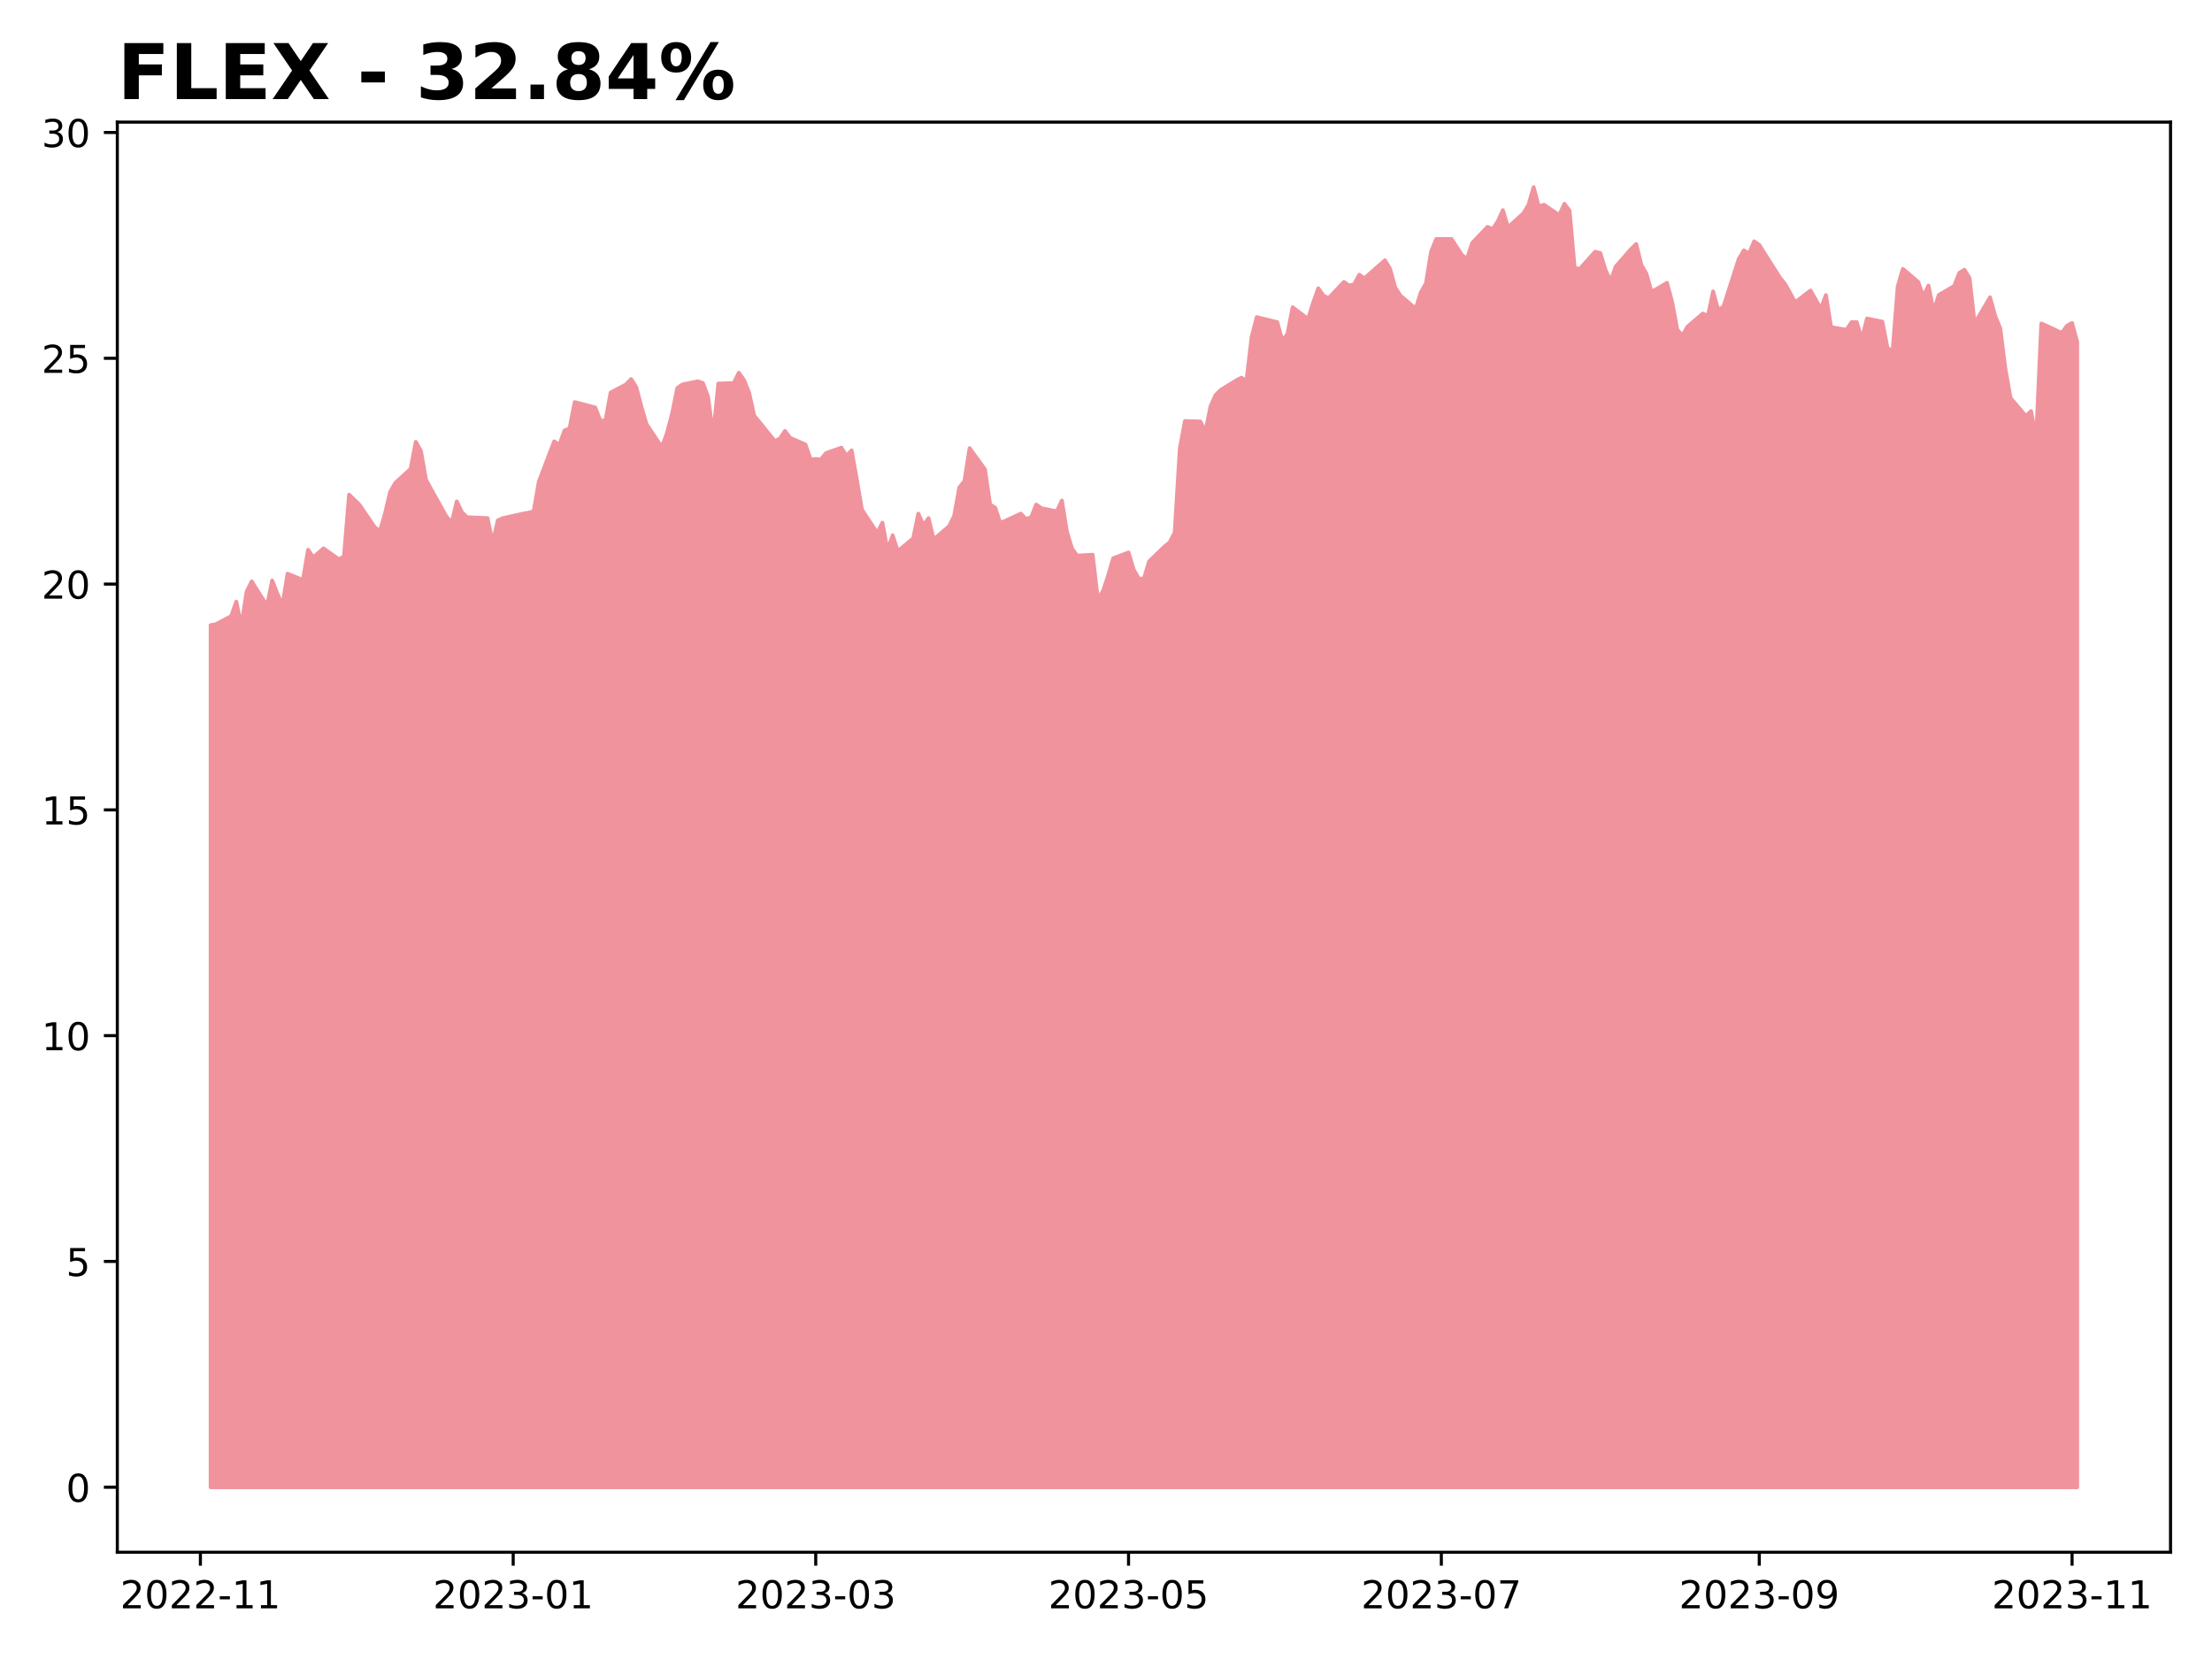
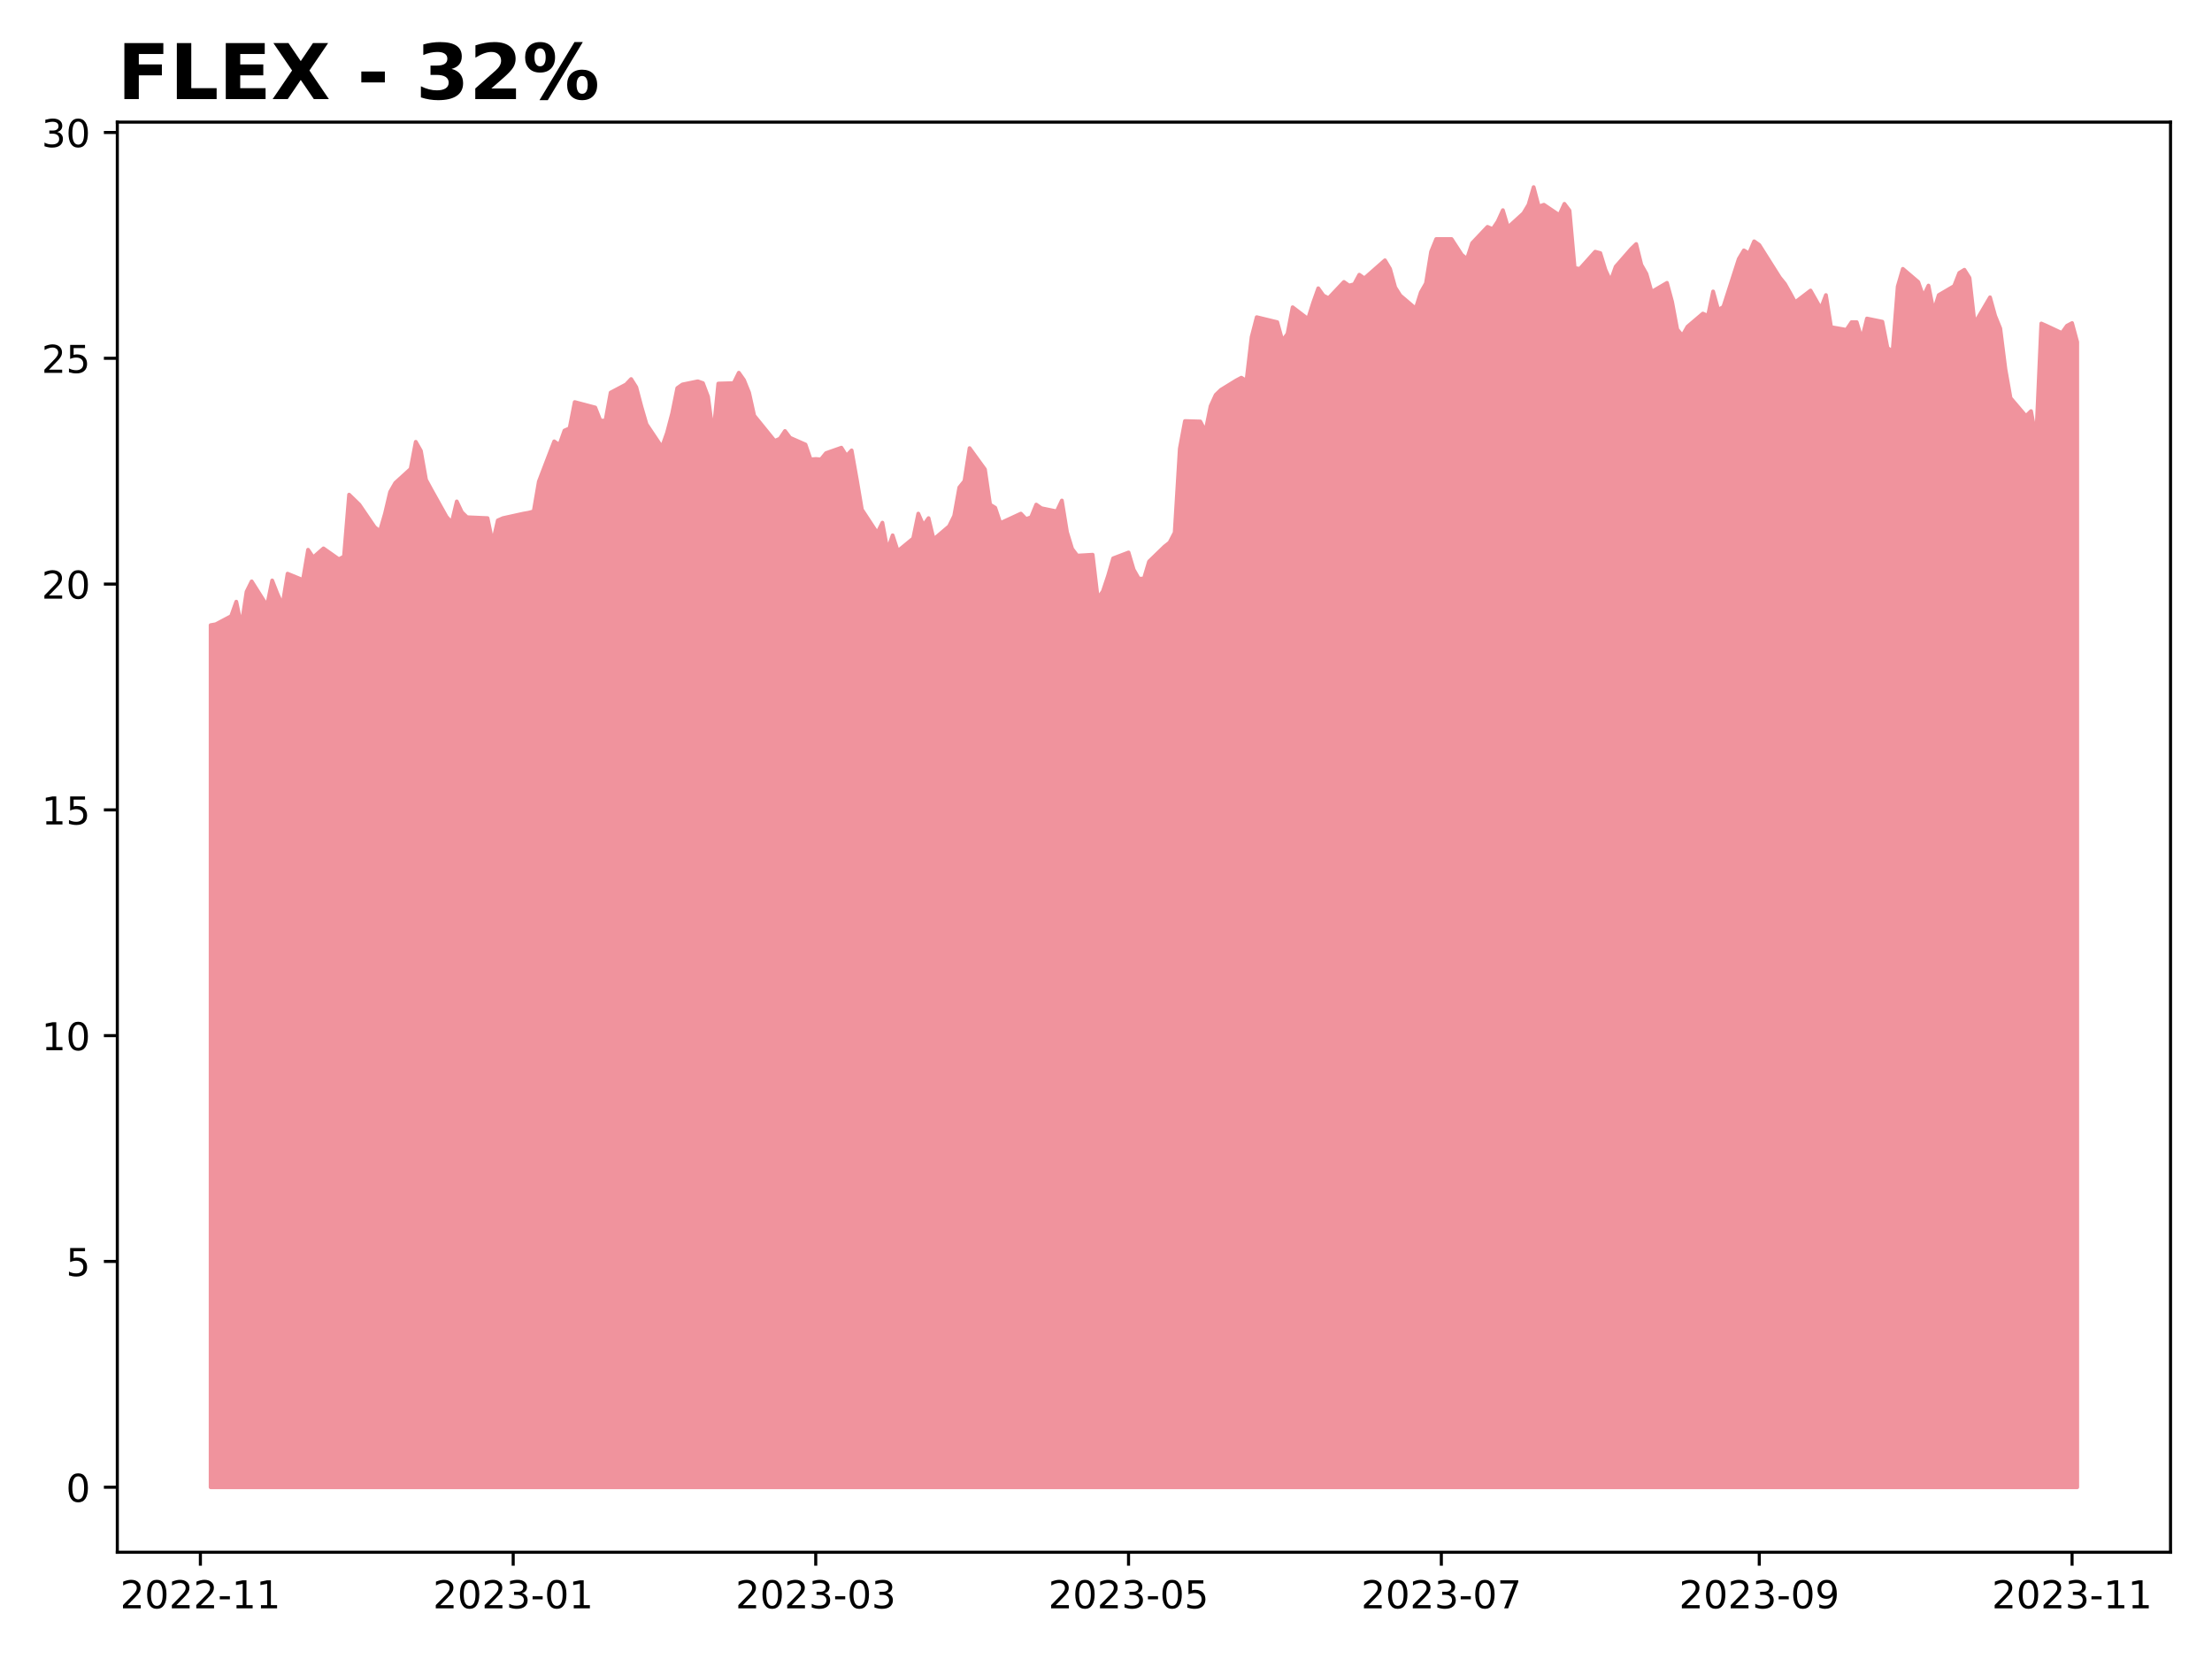
<svg xmlns="http://www.w3.org/2000/svg" xmlns:xlink="http://www.w3.org/1999/xlink" height="432pt" version="1.1" viewBox="0 0 576 432" width="576pt">
  <defs>
    <style type="text/css">
*{stroke-linecap:butt;stroke-linejoin:round;}
  </style>
  </defs>
  <g id="figure_1">
    <g id="patch_1">
      <path d="M 0 432  L 576 432  L 576 0  L 0 0  z " style="fill:#ffffff;" />
    </g>
    <g id="axes_1">
      <g id="patch_2">
        <path d="M 30.55 404.2  L 565.2 404.2  L 565.2 31.8  L 30.55 31.8  z " style="fill:#ffffff;" />
      </g>
      <g id="PolyCollection_1">
        <defs>
-           <path d="M 54.852 -44.727  L 54.852 -269.209  L 56.188 -269.444  L 60.193 -271.561  L 61.529 -275.324  L 62.864 -268.974  L 64.199 -277.911  L 65.535 -280.615  L 69.54 -274.266  L 70.876 -280.851  L 72.211 -277.441  L 73.546 -274.383  L 74.882 -282.615  L 78.887 -280.968  L 80.223 -288.847  L 81.558 -286.848  L 84.229 -289.2  L 88.235 -286.377  L 89.57 -287.083  L 90.905 -303.193  L 92.24 -301.9  L 93.576 -300.606  L 97.582 -294.726  L 98.917 -293.668  L 100.252 -298.254  L 101.587 -303.899  L 102.923 -306.25  L 106.929 -309.896  L 108.264 -316.951  L 109.599 -314.599  L 110.934 -307.074  L 112.27 -304.604  L 116.276 -297.431  L 117.611 -295.902  L 118.946 -301.429  L 120.281 -298.607  L 121.617 -297.313  L 126.958 -297.078  L 128.293 -290.611  L 129.628 -296.49  L 130.964 -297.078  L 136.305 -298.254  L 137.64 -298.489  L 138.976 -298.842  L 140.311 -306.603  L 144.317 -317.069  L 145.652 -316.128  L 146.987 -319.891  L 148.323 -320.479  L 149.658 -327.299  L 154.999 -325.888  L 156.334 -322.478  L 157.67 -322.478  L 159.005 -329.769  L 163.011 -331.885  L 164.346 -333.296  L 165.681 -331.18  L 167.017 -326.123  L 168.352 -321.537  L 172.358 -315.54  L 173.693 -319.303  L 175.028 -324.359  L 176.364 -330.945  L 177.699 -331.885  L 181.705 -332.708  L 183.04 -332.238  L 184.375 -328.71  L 185.711 -318.715  L 187.046 -332.12  L 191.052 -332.238  L 192.387 -334.943  L 193.722 -333.061  L 195.058 -329.769  L 196.393 -323.771  L 201.734 -317.186  L 203.069 -317.774  L 204.405 -319.773  L 205.74 -318.01  L 209.746 -316.246  L 211.081 -312.365  L 212.416 -312.483  L 213.752 -312.365  L 215.087 -314.011  L 219.093 -315.423  L 220.428 -313.306  L 221.763 -314.717  L 223.099 -307.191  L 224.434 -299.313  L 228.44 -293.198  L 229.775 -295.902  L 231.111 -288.729  L 232.446 -292.61  L 233.781 -288.494  L 237.787 -291.787  L 239.122 -298.254  L 240.458 -295.197  L 241.793 -297.078  L 243.128 -291.551  L 247.134 -294.962  L 248.469 -297.666  L 249.805 -305.074  L 251.14 -306.721  L 252.475 -315.305  L 256.481 -309.778  L 257.816 -300.606  L 259.152 -299.783  L 260.487 -295.785  L 265.828 -298.254  L 267.163 -296.843  L 268.499 -297.313  L 269.834 -300.606  L 271.169 -299.665  L 275.175 -298.842  L 276.51 -301.664  L 277.846 -293.433  L 279.181 -289.082  L 280.516 -287.318  L 284.522 -287.553  L 285.857 -276.147  L 287.193 -278.028  L 288.528 -282.027  L 289.863 -286.613  L 293.869 -288.141  L 295.204 -283.673  L 296.54 -281.321  L 297.875 -281.321  L 299.21 -285.79  L 303.216 -289.67  L 304.551 -290.728  L 305.887 -293.315  L 307.222 -315.187  L 308.557 -322.36  L 312.563 -322.243  L 313.898 -319.656  L 315.234 -326.241  L 316.569 -329.181  L 317.904 -330.474  L 321.91 -332.944  L 323.246 -333.649  L 324.581 -332.826  L 325.916 -344.232  L 327.251 -349.406  L 332.593 -348.113  L 333.928 -343.292  L 335.263 -345.056  L 336.598 -351.993  L 340.604 -348.936  L 341.94 -353.169  L 343.275 -356.932  L 344.61 -355.051  L 345.945 -354.345  L 349.951 -358.579  L 351.287 -357.638  L 352.622 -357.991  L 353.957 -360.46  L 355.292 -359.519  L 360.634 -364.223  L 361.969 -361.989  L 363.304 -357.167  L 364.639 -355.051  L 368.645 -351.641  L 369.981 -355.874  L 371.316 -358.226  L 372.651 -366.457  L 373.987 -369.75  L 377.992 -369.75  L 380.663 -365.634  L 381.998 -364.576  L 383.334 -368.691  L 387.339 -372.925  L 388.675 -372.337  L 390.01 -374.336  L 391.345 -377.276  L 392.681 -372.807  L 396.686 -376.452  L 398.022 -378.687  L 399.357 -383.273  L 400.692 -378.216  L 402.028 -378.687  L 406.033 -375.982  L 407.369 -378.922  L 408.704 -377.158  L 410.039 -362.224  L 411.375 -361.989  L 415.38 -366.457  L 416.716 -366.104  L 418.051 -361.753  L 419.386 -358.814  L 420.722 -362.577  L 424.728 -367.163  L 426.063 -368.456  L 427.398 -363.047  L 428.733 -360.695  L 430.069 -355.992  L 434.075 -358.343  L 435.41 -353.405  L 436.745 -346.231  L 438.08 -344.585  L 439.416 -346.937  L 443.422 -350.347  L 444.757 -349.759  L 446.092 -356.109  L 447.427 -351.288  L 448.763 -352.111  L 452.769 -364.576  L 454.104 -366.81  L 455.439 -365.987  L 456.774 -369.162  L 458.11 -368.221  L 463.451 -359.754  L 464.786 -358.108  L 466.122 -355.756  L 467.457 -353.287  L 471.463 -356.344  L 472.798 -353.992  L 474.133 -351.641  L 475.469 -355.168  L 476.804 -346.819  L 480.81 -346.114  L 482.145 -348.113  L 483.48 -348.113  L 484.816 -343.644  L 486.151 -349.054  L 490.157 -348.23  L 491.492 -341.41  L 492.827 -340.469  L 494.163 -357.403  L 495.498 -361.989  L 499.504 -358.579  L 500.839 -354.816  L 502.174 -357.638  L 503.51 -350.935  L 504.845 -355.168  L 508.851 -357.52  L 510.186 -360.93  L 511.521 -361.753  L 512.857 -359.637  L 514.192 -347.76  L 518.198 -354.58  L 519.533 -349.759  L 520.868 -346.467  L 522.204 -335.883  L 523.539 -328.358  L 527.545 -323.654  L 528.88 -324.947  L 530.215 -317.774  L 531.551 -347.76  L 532.886 -347.172  L 536.892 -345.291  L 538.227 -347.172  L 539.562 -347.878  L 540.898 -342.939  L 540.898 -44.727  L 540.898 -44.727  L 539.562 -44.727  L 538.227 -44.727  L 536.892 -44.727  L 532.886 -44.727  L 531.551 -44.727  L 530.215 -44.727  L 528.88 -44.727  L 527.545 -44.727  L 523.539 -44.727  L 522.204 -44.727  L 520.868 -44.727  L 519.533 -44.727  L 518.198 -44.727  L 514.192 -44.727  L 512.857 -44.727  L 511.521 -44.727  L 510.186 -44.727  L 508.851 -44.727  L 504.845 -44.727  L 503.51 -44.727  L 502.174 -44.727  L 500.839 -44.727  L 499.504 -44.727  L 495.498 -44.727  L 494.163 -44.727  L 492.827 -44.727  L 491.492 -44.727  L 490.157 -44.727  L 486.151 -44.727  L 484.816 -44.727  L 483.48 -44.727  L 482.145 -44.727  L 480.81 -44.727  L 476.804 -44.727  L 475.469 -44.727  L 474.133 -44.727  L 472.798 -44.727  L 471.463 -44.727  L 467.457 -44.727  L 466.122 -44.727  L 464.786 -44.727  L 463.451 -44.727  L 458.11 -44.727  L 456.774 -44.727  L 455.439 -44.727  L 454.104 -44.727  L 452.769 -44.727  L 448.763 -44.727  L 447.427 -44.727  L 446.092 -44.727  L 444.757 -44.727  L 443.422 -44.727  L 439.416 -44.727  L 438.08 -44.727  L 436.745 -44.727  L 435.41 -44.727  L 434.075 -44.727  L 430.069 -44.727  L 428.733 -44.727  L 427.398 -44.727  L 426.063 -44.727  L 424.728 -44.727  L 420.722 -44.727  L 419.386 -44.727  L 418.051 -44.727  L 416.716 -44.727  L 415.38 -44.727  L 411.375 -44.727  L 410.039 -44.727  L 408.704 -44.727  L 407.369 -44.727  L 406.033 -44.727  L 402.028 -44.727  L 400.692 -44.727  L 399.357 -44.727  L 398.022 -44.727  L 396.686 -44.727  L 392.681 -44.727  L 391.345 -44.727  L 390.01 -44.727  L 388.675 -44.727  L 387.339 -44.727  L 383.334 -44.727  L 381.998 -44.727  L 380.663 -44.727  L 377.992 -44.727  L 373.987 -44.727  L 372.651 -44.727  L 371.316 -44.727  L 369.981 -44.727  L 368.645 -44.727  L 364.639 -44.727  L 363.304 -44.727  L 361.969 -44.727  L 360.634 -44.727  L 355.292 -44.727  L 353.957 -44.727  L 352.622 -44.727  L 351.287 -44.727  L 349.951 -44.727  L 345.945 -44.727  L 344.61 -44.727  L 343.275 -44.727  L 341.94 -44.727  L 340.604 -44.727  L 336.598 -44.727  L 335.263 -44.727  L 333.928 -44.727  L 332.593 -44.727  L 327.251 -44.727  L 325.916 -44.727  L 324.581 -44.727  L 323.246 -44.727  L 321.91 -44.727  L 317.904 -44.727  L 316.569 -44.727  L 315.234 -44.727  L 313.898 -44.727  L 312.563 -44.727  L 308.557 -44.727  L 307.222 -44.727  L 305.887 -44.727  L 304.551 -44.727  L 303.216 -44.727  L 299.21 -44.727  L 297.875 -44.727  L 296.54 -44.727  L 295.204 -44.727  L 293.869 -44.727  L 289.863 -44.727  L 288.528 -44.727  L 287.193 -44.727  L 285.857 -44.727  L 284.522 -44.727  L 280.516 -44.727  L 279.181 -44.727  L 277.846 -44.727  L 276.51 -44.727  L 275.175 -44.727  L 271.169 -44.727  L 269.834 -44.727  L 268.499 -44.727  L 267.163 -44.727  L 265.828 -44.727  L 260.487 -44.727  L 259.152 -44.727  L 257.816 -44.727  L 256.481 -44.727  L 252.475 -44.727  L 251.14 -44.727  L 249.805 -44.727  L 248.469 -44.727  L 247.134 -44.727  L 243.128 -44.727  L 241.793 -44.727  L 240.458 -44.727  L 239.122 -44.727  L 237.787 -44.727  L 233.781 -44.727  L 232.446 -44.727  L 231.111 -44.727  L 229.775 -44.727  L 228.44 -44.727  L 224.434 -44.727  L 223.099 -44.727  L 221.763 -44.727  L 220.428 -44.727  L 219.093 -44.727  L 215.087 -44.727  L 213.752 -44.727  L 212.416 -44.727  L 211.081 -44.727  L 209.746 -44.727  L 205.74 -44.727  L 204.405 -44.727  L 203.069 -44.727  L 201.734 -44.727  L 196.393 -44.727  L 195.058 -44.727  L 193.722 -44.727  L 192.387 -44.727  L 191.052 -44.727  L 187.046 -44.727  L 185.711 -44.727  L 184.375 -44.727  L 183.04 -44.727  L 181.705 -44.727  L 177.699 -44.727  L 176.364 -44.727  L 175.028 -44.727  L 173.693 -44.727  L 172.358 -44.727  L 168.352 -44.727  L 167.017 -44.727  L 165.681 -44.727  L 164.346 -44.727  L 163.011 -44.727  L 159.005 -44.727  L 157.67 -44.727  L 156.334 -44.727  L 154.999 -44.727  L 149.658 -44.727  L 148.323 -44.727  L 146.987 -44.727  L 145.652 -44.727  L 144.317 -44.727  L 140.311 -44.727  L 138.976 -44.727  L 137.64 -44.727  L 136.305 -44.727  L 130.964 -44.727  L 129.628 -44.727  L 128.293 -44.727  L 126.958 -44.727  L 121.617 -44.727  L 120.281 -44.727  L 118.946 -44.727  L 117.611 -44.727  L 116.276 -44.727  L 112.27 -44.727  L 110.934 -44.727  L 109.599 -44.727  L 108.264 -44.727  L 106.929 -44.727  L 102.923 -44.727  L 101.587 -44.727  L 100.252 -44.727  L 98.917 -44.727  L 97.582 -44.727  L 93.576 -44.727  L 92.24 -44.727  L 90.905 -44.727  L 89.57 -44.727  L 88.235 -44.727  L 84.229 -44.727  L 81.558 -44.727  L 80.223 -44.727  L 78.887 -44.727  L 74.882 -44.727  L 73.546 -44.727  L 72.211 -44.727  L 70.876 -44.727  L 69.54 -44.727  L 65.535 -44.727  L 64.199 -44.727  L 62.864 -44.727  L 61.529 -44.727  L 60.193 -44.727  L 56.188 -44.727  L 54.852 -44.727  z " id="mb0d37af213" style="stroke:#f0939d;" />
+           <path d="M 54.852 -44.727  L 54.852 -269.209  L 56.188 -269.444  L 60.193 -271.561  L 61.529 -275.324  L 62.864 -268.974  L 64.199 -277.911  L 65.535 -280.615  L 69.54 -274.266  L 70.876 -280.851  L 72.211 -277.441  L 73.546 -274.383  L 74.882 -282.615  L 78.887 -280.968  L 80.223 -288.847  L 81.558 -286.848  L 84.229 -289.2  L 88.235 -286.377  L 89.57 -287.083  L 90.905 -303.193  L 92.24 -301.9  L 93.576 -300.606  L 97.582 -294.726  L 98.917 -293.668  L 100.252 -298.254  L 101.587 -303.899  L 102.923 -306.25  L 106.929 -309.896  L 108.264 -316.951  L 109.599 -314.599  L 110.934 -307.074  L 112.27 -304.604  L 116.276 -297.431  L 117.611 -295.902  L 118.946 -301.429  L 120.281 -298.607  L 121.617 -297.313  L 126.958 -297.078  L 128.293 -290.611  L 129.628 -296.49  L 130.964 -297.078  L 136.305 -298.254  L 137.64 -298.489  L 138.976 -298.842  L 140.311 -306.603  L 144.317 -317.069  L 145.652 -316.128  L 146.987 -319.891  L 148.323 -320.479  L 149.658 -327.299  L 154.999 -325.888  L 156.334 -322.478  L 157.67 -322.478  L 159.005 -329.769  L 163.011 -331.885  L 164.346 -333.296  L 165.681 -331.18  L 167.017 -326.123  L 168.352 -321.537  L 172.358 -315.54  L 173.693 -319.303  L 175.028 -324.359  L 176.364 -330.945  L 177.699 -331.885  L 181.705 -332.708  L 183.04 -332.238  L 184.375 -328.71  L 185.711 -318.715  L 187.046 -332.12  L 191.052 -332.238  L 192.387 -334.943  L 193.722 -333.061  L 195.058 -329.769  L 196.393 -323.771  L 201.734 -317.186  L 203.069 -317.774  L 204.405 -319.773  L 205.74 -318.01  L 209.746 -316.246  L 211.081 -312.365  L 212.416 -312.483  L 213.752 -312.365  L 215.087 -314.011  L 219.093 -315.423  L 220.428 -313.306  L 221.763 -314.717  L 223.099 -307.191  L 224.434 -299.313  L 228.44 -293.198  L 229.775 -295.902  L 231.111 -288.729  L 232.446 -292.61  L 233.781 -288.494  L 237.787 -291.787  L 239.122 -298.254  L 240.458 -295.197  L 241.793 -297.078  L 243.128 -291.551  L 247.134 -294.962  L 248.469 -297.666  L 249.805 -305.074  L 251.14 -306.721  L 252.475 -315.305  L 256.481 -309.778  L 257.816 -300.606  L 259.152 -299.783  L 260.487 -295.785  L 265.828 -298.254  L 267.163 -296.843  L 268.499 -297.313  L 269.834 -300.606  L 271.169 -299.665  L 275.175 -298.842  L 276.51 -301.664  L 277.846 -293.433  L 279.181 -289.082  L 280.516 -287.318  L 284.522 -287.553  L 285.857 -276.147  L 287.193 -278.028  L 288.528 -282.027  L 289.863 -286.613  L 293.869 -288.141  L 295.204 -283.673  L 296.54 -281.321  L 297.875 -281.321  L 299.21 -285.79  L 303.216 -289.67  L 304.551 -290.728  L 305.887 -293.315  L 307.222 -315.187  L 308.557 -322.36  L 312.563 -322.243  L 313.898 -319.656  L 315.234 -326.241  L 316.569 -329.181  L 317.904 -330.474  L 321.91 -332.944  L 323.246 -333.649  L 324.581 -332.826  L 325.916 -344.232  L 327.251 -349.406  L 332.593 -348.113  L 333.928 -343.292  L 335.263 -345.056  L 336.598 -351.993  L 340.604 -348.936  L 341.94 -353.169  L 343.275 -356.932  L 344.61 -355.051  L 345.945 -354.345  L 349.951 -358.579  L 351.287 -357.638  L 352.622 -357.991  L 353.957 -360.46  L 355.292 -359.519  L 360.634 -364.223  L 361.969 -361.989  L 363.304 -357.167  L 364.639 -355.051  L 368.645 -351.641  L 369.981 -355.874  L 371.316 -358.226  L 372.651 -366.457  L 373.987 -369.75  L 377.992 -369.75  L 380.663 -365.634  L 381.998 -364.576  L 383.334 -368.691  L 387.339 -372.925  L 388.675 -372.337  L 390.01 -374.336  L 391.345 -377.276  L 392.681 -372.807  L 396.686 -376.452  L 398.022 -378.687  L 399.357 -383.273  L 400.692 -378.216  L 402.028 -378.687  L 406.033 -375.982  L 407.369 -378.922  L 408.704 -377.158  L 410.039 -362.224  L 411.375 -361.989  L 415.38 -366.457  L 416.716 -366.104  L 418.051 -361.753  L 419.386 -358.814  L 420.722 -362.577  L 424.728 -367.163  L 426.063 -368.456  L 427.398 -363.047  L 428.733 -360.695  L 430.069 -355.992  L 434.075 -358.343  L 435.41 -353.405  L 436.745 -346.231  L 438.08 -344.585  L 439.416 -346.937  L 443.422 -350.347  L 444.757 -349.759  L 446.092 -356.109  L 447.427 -351.288  L 448.763 -352.111  L 452.769 -364.576  L 454.104 -366.81  L 455.439 -365.987  L 456.774 -369.162  L 458.11 -368.221  L 463.451 -359.754  L 464.786 -358.108  L 466.122 -355.756  L 467.457 -353.287  L 471.463 -356.344  L 472.798 -353.992  L 474.133 -351.641  L 475.469 -355.168  L 476.804 -346.819  L 480.81 -346.114  L 482.145 -348.113  L 483.48 -348.113  L 484.816 -343.644  L 486.151 -349.054  L 490.157 -348.23  L 491.492 -341.41  L 492.827 -340.469  L 494.163 -357.403  L 495.498 -361.989  L 499.504 -358.579  L 500.839 -354.816  L 502.174 -357.638  L 503.51 -350.935  L 504.845 -355.168  L 508.851 -357.52  L 510.186 -360.93  L 511.521 -361.753  L 512.857 -359.637  L 514.192 -347.76  L 518.198 -354.58  L 519.533 -349.759  L 520.868 -346.467  L 522.204 -335.883  L 523.539 -328.358  L 527.545 -323.654  L 528.88 -324.947  L 530.215 -317.774  L 531.551 -347.76  L 532.886 -347.172  L 536.892 -345.291  L 538.227 -347.172  L 539.562 -347.878  L 540.898 -342.939  L 540.898 -44.727  L 540.898 -44.727  L 539.562 -44.727  L 538.227 -44.727  L 536.892 -44.727  L 532.886 -44.727  L 531.551 -44.727  L 530.215 -44.727  L 528.88 -44.727  L 527.545 -44.727  L 523.539 -44.727  L 522.204 -44.727  L 520.868 -44.727  L 519.533 -44.727  L 518.198 -44.727  L 514.192 -44.727  L 512.857 -44.727  L 511.521 -44.727  L 510.186 -44.727  L 508.851 -44.727  L 504.845 -44.727  L 503.51 -44.727  L 502.174 -44.727  L 500.839 -44.727  L 499.504 -44.727  L 495.498 -44.727  L 494.163 -44.727  L 492.827 -44.727  L 491.492 -44.727  L 490.157 -44.727  L 486.151 -44.727  L 484.816 -44.727  L 483.48 -44.727  L 482.145 -44.727  L 480.81 -44.727  L 476.804 -44.727  L 475.469 -44.727  L 474.133 -44.727  L 472.798 -44.727  L 471.463 -44.727  L 467.457 -44.727  L 466.122 -44.727  L 464.786 -44.727  L 463.451 -44.727  L 458.11 -44.727  L 456.774 -44.727  L 455.439 -44.727  L 454.104 -44.727  L 452.769 -44.727  L 448.763 -44.727  L 447.427 -44.727  L 446.092 -44.727  L 444.757 -44.727  L 443.422 -44.727  L 439.416 -44.727  L 438.08 -44.727  L 436.745 -44.727  L 435.41 -44.727  L 434.075 -44.727  L 430.069 -44.727  L 428.733 -44.727  L 427.398 -44.727  L 426.063 -44.727  L 424.728 -44.727  L 420.722 -44.727  L 419.386 -44.727  L 418.051 -44.727  L 416.716 -44.727  L 415.38 -44.727  L 411.375 -44.727  L 410.039 -44.727  L 408.704 -44.727  L 407.369 -44.727  L 406.033 -44.727  L 402.028 -44.727  L 400.692 -44.727  L 399.357 -44.727  L 398.022 -44.727  L 396.686 -44.727  L 392.681 -44.727  L 391.345 -44.727  L 390.01 -44.727  L 388.675 -44.727  L 387.339 -44.727  L 383.334 -44.727  L 381.998 -44.727  L 380.663 -44.727  L 377.992 -44.727  L 373.987 -44.727  L 372.651 -44.727  L 371.316 -44.727  L 369.981 -44.727  L 368.645 -44.727  L 364.639 -44.727  L 363.304 -44.727  L 361.969 -44.727  L 360.634 -44.727  L 355.292 -44.727  L 353.957 -44.727  L 352.622 -44.727  L 351.287 -44.727  L 349.951 -44.727  L 345.945 -44.727  L 344.61 -44.727  L 343.275 -44.727  L 341.94 -44.727  L 340.604 -44.727  L 336.598 -44.727  L 335.263 -44.727  L 333.928 -44.727  L 332.593 -44.727  L 327.251 -44.727  L 325.916 -44.727  L 324.581 -44.727  L 323.246 -44.727  L 321.91 -44.727  L 317.904 -44.727  L 316.569 -44.727  L 315.234 -44.727  L 313.898 -44.727  L 312.563 -44.727  L 308.557 -44.727  L 307.222 -44.727  L 305.887 -44.727  L 304.551 -44.727  L 303.216 -44.727  L 299.21 -44.727  L 297.875 -44.727  L 296.54 -44.727  L 295.204 -44.727  L 293.869 -44.727  L 289.863 -44.727  L 288.528 -44.727  L 287.193 -44.727  L 285.857 -44.727  L 284.522 -44.727  L 280.516 -44.727  L 279.181 -44.727  L 277.846 -44.727  L 276.51 -44.727  L 275.175 -44.727  L 271.169 -44.727  L 269.834 -44.727  L 268.499 -44.727  L 267.163 -44.727  L 265.828 -44.727  L 260.487 -44.727  L 259.152 -44.727  L 257.816 -44.727  L 256.481 -44.727  L 252.475 -44.727  L 251.14 -44.727  L 249.805 -44.727  L 248.469 -44.727  L 247.134 -44.727  L 243.128 -44.727  L 241.793 -44.727  L 240.458 -44.727  L 239.122 -44.727  L 237.787 -44.727  L 233.781 -44.727  L 232.446 -44.727  L 231.111 -44.727  L 229.775 -44.727  L 228.44 -44.727  L 224.434 -44.727  L 223.099 -44.727  L 221.763 -44.727  L 220.428 -44.727  L 219.093 -44.727  L 215.087 -44.727  L 213.752 -44.727  L 212.416 -44.727  L 211.081 -44.727  L 209.746 -44.727  L 205.74 -44.727  L 204.405 -44.727  L 203.069 -44.727  L 201.734 -44.727  L 196.393 -44.727  L 195.058 -44.727  L 193.722 -44.727  L 192.387 -44.727  L 191.052 -44.727  L 187.046 -44.727  L 185.711 -44.727  L 184.375 -44.727  L 183.04 -44.727  L 181.705 -44.727  L 177.699 -44.727  L 176.364 -44.727  L 175.028 -44.727  L 173.693 -44.727  L 172.358 -44.727  L 168.352 -44.727  L 167.017 -44.727  L 165.681 -44.727  L 164.346 -44.727  L 163.011 -44.727  L 159.005 -44.727  L 157.67 -44.727  L 156.334 -44.727  L 154.999 -44.727  L 149.658 -44.727  L 148.323 -44.727  L 146.987 -44.727  L 145.652 -44.727  L 144.317 -44.727  L 140.311 -44.727  L 138.976 -44.727  L 137.64 -44.727  L 136.305 -44.727  L 130.964 -44.727  L 129.628 -44.727  L 128.293 -44.727  L 126.958 -44.727  L 121.617 -44.727  L 120.281 -44.727  L 118.946 -44.727  L 117.611 -44.727  L 116.276 -44.727  L 112.27 -44.727  L 110.934 -44.727  L 109.599 -44.727  L 108.264 -44.727  L 106.929 -44.727  L 102.923 -44.727  L 101.587 -44.727  L 100.252 -44.727  L 98.917 -44.727  L 97.582 -44.727  L 93.576 -44.727  L 92.24 -44.727  L 90.905 -44.727  L 89.57 -44.727  L 88.235 -44.727  L 84.229 -44.727  L 81.558 -44.727  L 80.223 -44.727  L 78.887 -44.727  L 74.882 -44.727  L 73.546 -44.727  L 72.211 -44.727  L 70.876 -44.727  L 69.54 -44.727  L 65.535 -44.727  L 64.199 -44.727  L 62.864 -44.727  L 61.529 -44.727  L 60.193 -44.727  L 56.188 -44.727  L 54.852 -44.727  z " id="m42a0c3afc1" style="stroke:#f0939d;" />
        </defs>
-         <g clip-path="url(#p5924ef5ddd)">
-           <use style="fill:#f0939d;stroke:#f0939d;" x="0" xlink:href="#mb0d37af213" y="432" />
+         <g clip-path="url(#p14ec33c40a)">
+           <use style="fill:#f0939d;stroke:#f0939d;" x="0" xlink:href="#m42a0c3afc1" y="432" />
        </g>
      </g>
      <g id="matplotlib.axis_1">
        <g id="xtick_1">
          <g id="line2d_1">
            <defs>
-               <path d="M 0 0  L 0 3.5  " id="m7f20a39ca5" style="stroke:#000000;stroke-width:0.8;" />
-             </defs>
-             <g>
-               <use style="stroke:#000000;stroke-width:0.8;" x="52.182" xlink:href="#m7f20a39ca5" y="404.2" />
+               <path d="M 0 0  L 0 3.5  " id="m6168defcb7" style="stroke:#000000;stroke-width:0.8;" />
+             </defs>
+             <g>
+               <use style="stroke:#000000;stroke-width:0.8;" x="52.182" xlink:href="#m6168defcb7" y="404.2" />
            </g>
          </g>
          <g id="text_1">
            <defs>
              <path d="M 19.188 8.297  L 53.609 8.297  L 53.609 0  L 7.328 0  L 7.328 8.297  Q 12.938 14.109 22.625 23.891  Q 32.328 33.688 34.812 36.531  Q 39.547 41.844 41.422 45.531  Q 43.312 49.219 43.312 52.781  Q 43.312 58.594 39.234 62.25  Q 35.156 65.922 28.609 65.922  Q 23.969 65.922 18.812 64.312  Q 13.672 62.703 7.812 59.422  L 7.812 69.391  Q 13.766 71.781 18.938 73  Q 24.125 74.219 28.422 74.219  Q 39.75 74.219 46.484 68.547  Q 53.219 62.891 53.219 53.422  Q 53.219 48.922 51.531 44.891  Q 49.859 40.875 45.406 35.406  Q 44.188 33.984 37.641 27.219  Q 31.109 20.453 19.188 8.297  z " id="DejaVuSans-50" />
              <path d="M 31.781 66.406  Q 24.172 66.406 20.328 58.906  Q 16.5 51.422 16.5 36.375  Q 16.5 21.391 20.328 13.891  Q 24.172 6.391 31.781 6.391  Q 39.453 6.391 43.281 13.891  Q 47.125 21.391 47.125 36.375  Q 47.125 51.422 43.281 58.906  Q 39.453 66.406 31.781 66.406  z M 31.781 74.219  Q 44.047 74.219 50.516 64.516  Q 56.984 54.828 56.984 36.375  Q 56.984 17.969 50.516 8.266  Q 44.047 -1.422 31.781 -1.422  Q 19.531 -1.422 13.062 8.266  Q 6.594 17.969 6.594 36.375  Q 6.594 54.828 13.062 64.516  Q 19.531 74.219 31.781 74.219  z " id="DejaVuSans-48" />
              <path d="M 4.891 31.391  L 31.203 31.391  L 31.203 23.391  L 4.891 23.391  z " id="DejaVuSans-45" />
              <path d="M 12.406 8.297  L 28.516 8.297  L 28.516 63.922  L 10.984 60.406  L 10.984 69.391  L 28.422 72.906  L 38.281 72.906  L 38.281 8.297  L 54.391 8.297  L 54.391 0  L 12.406 0  z " id="DejaVuSans-49" />
            </defs>
            <g transform="translate(31.29029 418.7984)scale(0.1 -0.1)">
              <use xlink:href="#DejaVuSans-50" />
              <use x="63.623" xlink:href="#DejaVuSans-48" />
              <use x="127.246" xlink:href="#DejaVuSans-50" />
              <use x="190.869" xlink:href="#DejaVuSans-50" />
              <use x="254.492" xlink:href="#DejaVuSans-45" />
              <use x="290.576" xlink:href="#DejaVuSans-49" />
              <use x="354.199" xlink:href="#DejaVuSans-49" />
            </g>
          </g>
        </g>
        <g id="xtick_2">
          <g id="line2d_2">
            <g>
-               <use style="stroke:#000000;stroke-width:0.8;" x="133.634" xlink:href="#m7f20a39ca5" y="404.2" />
+               <use style="stroke:#000000;stroke-width:0.8;" x="133.634" xlink:href="#m6168defcb7" y="404.2" />
            </g>
          </g>
          <g id="text_2">
            <defs>
              <path d="M 40.578 39.312  Q 47.656 37.797 51.625 33  Q 55.609 28.219 55.609 21.188  Q 55.609 10.406 48.188 4.484  Q 40.766 -1.422 27.094 -1.422  Q 22.516 -1.422 17.656 -0.516  Q 12.797 0.391 7.625 2.203  L 7.625 11.719  Q 11.719 9.328 16.594 8.109  Q 21.484 6.891 26.812 6.891  Q 36.078 6.891 40.938 10.547  Q 45.797 14.203 45.797 21.188  Q 45.797 27.641 41.281 31.266  Q 36.766 34.906 28.719 34.906  L 20.219 34.906  L 20.219 43.016  L 29.109 43.016  Q 36.375 43.016 40.234 45.922  Q 44.094 48.828 44.094 54.297  Q 44.094 59.906 40.109 62.906  Q 36.141 65.922 28.719 65.922  Q 24.656 65.922 20.016 65.031  Q 15.375 64.156 9.812 62.312  L 9.812 71.094  Q 15.438 72.656 20.344 73.438  Q 25.25 74.219 29.594 74.219  Q 40.828 74.219 47.359 69.109  Q 53.906 64.016 53.906 55.328  Q 53.906 49.266 50.438 45.094  Q 46.969 40.922 40.578 39.312  z " id="DejaVuSans-51" />
            </defs>
            <g transform="translate(112.743 418.7984)scale(0.1 -0.1)">
              <use xlink:href="#DejaVuSans-50" />
              <use x="63.623" xlink:href="#DejaVuSans-48" />
              <use x="127.246" xlink:href="#DejaVuSans-50" />
              <use x="190.869" xlink:href="#DejaVuSans-51" />
              <use x="254.492" xlink:href="#DejaVuSans-45" />
              <use x="290.576" xlink:href="#DejaVuSans-48" />
              <use x="354.199" xlink:href="#DejaVuSans-49" />
            </g>
          </g>
        </g>
        <g id="xtick_3">
          <g id="line2d_3">
            <g>
-               <use style="stroke:#000000;stroke-width:0.8;" x="212.416" xlink:href="#m7f20a39ca5" y="404.2" />
+               <use style="stroke:#000000;stroke-width:0.8;" x="212.416" xlink:href="#m6168defcb7" y="404.2" />
            </g>
          </g>
          <g id="text_3">
            <g transform="translate(191.5251 418.7984)scale(0.1 -0.1)">
              <use xlink:href="#DejaVuSans-50" />
              <use x="63.623" xlink:href="#DejaVuSans-48" />
              <use x="127.246" xlink:href="#DejaVuSans-50" />
              <use x="190.869" xlink:href="#DejaVuSans-51" />
              <use x="254.492" xlink:href="#DejaVuSans-45" />
              <use x="290.576" xlink:href="#DejaVuSans-48" />
              <use x="354.199" xlink:href="#DejaVuSans-51" />
            </g>
          </g>
        </g>
        <g id="xtick_4">
          <g id="line2d_4">
            <g>
-               <use style="stroke:#000000;stroke-width:0.8;" x="293.869" xlink:href="#m7f20a39ca5" y="404.2" />
+               <use style="stroke:#000000;stroke-width:0.8;" x="293.869" xlink:href="#m6168defcb7" y="404.2" />
            </g>
          </g>
          <g id="text_4">
            <defs>
              <path d="M 10.797 72.906  L 49.516 72.906  L 49.516 64.594  L 19.828 64.594  L 19.828 46.734  Q 21.969 47.469 24.109 47.828  Q 26.266 48.188 28.422 48.188  Q 40.625 48.188 47.75 41.5  Q 54.891 34.812 54.891 23.391  Q 54.891 11.625 47.562 5.094  Q 40.234 -1.422 26.906 -1.422  Q 22.312 -1.422 17.547 -0.641  Q 12.797 0.141 7.719 1.703  L 7.719 11.625  Q 12.109 9.234 16.797 8.062  Q 21.484 6.891 26.703 6.891  Q 35.156 6.891 40.078 11.328  Q 45.016 15.766 45.016 23.391  Q 45.016 31 40.078 35.438  Q 35.156 39.891 26.703 39.891  Q 22.75 39.891 18.812 39.016  Q 14.891 38.141 10.797 36.281  z " id="DejaVuSans-53" />
            </defs>
            <g transform="translate(272.9777 418.7984)scale(0.1 -0.1)">
              <use xlink:href="#DejaVuSans-50" />
              <use x="63.623" xlink:href="#DejaVuSans-48" />
              <use x="127.246" xlink:href="#DejaVuSans-50" />
              <use x="190.869" xlink:href="#DejaVuSans-51" />
              <use x="254.492" xlink:href="#DejaVuSans-45" />
              <use x="290.576" xlink:href="#DejaVuSans-48" />
              <use x="354.199" xlink:href="#DejaVuSans-53" />
            </g>
          </g>
        </g>
        <g id="xtick_5">
          <g id="line2d_5">
            <g>
-               <use style="stroke:#000000;stroke-width:0.8;" x="375.322" xlink:href="#m7f20a39ca5" y="404.2" />
+               <use style="stroke:#000000;stroke-width:0.8;" x="375.322" xlink:href="#m6168defcb7" y="404.2" />
            </g>
          </g>
          <g id="text_5">
            <defs>
              <path d="M 8.203 72.906  L 55.078 72.906  L 55.078 68.703  L 28.609 0  L 18.312 0  L 43.219 64.594  L 8.203 64.594  z " id="DejaVuSans-55" />
            </defs>
            <g transform="translate(354.4304 418.7984)scale(0.1 -0.1)">
              <use xlink:href="#DejaVuSans-50" />
              <use x="63.623" xlink:href="#DejaVuSans-48" />
              <use x="127.246" xlink:href="#DejaVuSans-50" />
              <use x="190.869" xlink:href="#DejaVuSans-51" />
              <use x="254.492" xlink:href="#DejaVuSans-45" />
              <use x="290.576" xlink:href="#DejaVuSans-48" />
              <use x="354.199" xlink:href="#DejaVuSans-55" />
            </g>
          </g>
        </g>
        <g id="xtick_6">
          <g id="line2d_6">
            <g>
-               <use style="stroke:#000000;stroke-width:0.8;" x="458.11" xlink:href="#m7f20a39ca5" y="404.2" />
+               <use style="stroke:#000000;stroke-width:0.8;" x="458.11" xlink:href="#m6168defcb7" y="404.2" />
            </g>
          </g>
          <g id="text_6">
            <defs>
              <path d="M 10.984 1.516  L 10.984 10.5  Q 14.703 8.734 18.5 7.812  Q 22.312 6.891 25.984 6.891  Q 35.75 6.891 40.891 13.453  Q 46.047 20.016 46.781 33.406  Q 43.953 29.203 39.594 26.953  Q 35.25 24.703 29.984 24.703  Q 19.047 24.703 12.672 31.312  Q 6.297 37.938 6.297 49.422  Q 6.297 60.641 12.938 67.422  Q 19.578 74.219 30.609 74.219  Q 43.266 74.219 49.922 64.516  Q 56.594 54.828 56.594 36.375  Q 56.594 19.141 48.406 8.859  Q 40.234 -1.422 26.422 -1.422  Q 22.703 -1.422 18.891 -0.688  Q 15.094 0.047 10.984 1.516  z M 30.609 32.422  Q 37.25 32.422 41.125 36.953  Q 45.016 41.5 45.016 49.422  Q 45.016 57.281 41.125 61.844  Q 37.25 66.406 30.609 66.406  Q 23.969 66.406 20.094 61.844  Q 16.219 57.281 16.219 49.422  Q 16.219 41.5 20.094 36.953  Q 23.969 32.422 30.609 32.422  z " id="DejaVuSans-57" />
            </defs>
            <g transform="translate(437.2184 418.7984)scale(0.1 -0.1)">
              <use xlink:href="#DejaVuSans-50" />
              <use x="63.623" xlink:href="#DejaVuSans-48" />
              <use x="127.246" xlink:href="#DejaVuSans-50" />
              <use x="190.869" xlink:href="#DejaVuSans-51" />
              <use x="254.492" xlink:href="#DejaVuSans-45" />
              <use x="290.576" xlink:href="#DejaVuSans-48" />
              <use x="354.199" xlink:href="#DejaVuSans-57" />
            </g>
          </g>
        </g>
        <g id="xtick_7">
          <g id="line2d_7">
            <g>
-               <use style="stroke:#000000;stroke-width:0.8;" x="539.562" xlink:href="#m7f20a39ca5" y="404.2" />
+               <use style="stroke:#000000;stroke-width:0.8;" x="539.562" xlink:href="#m6168defcb7" y="404.2" />
            </g>
          </g>
          <g id="text_7">
            <g transform="translate(518.671 418.7984)scale(0.1 -0.1)">
              <use xlink:href="#DejaVuSans-50" />
              <use x="63.623" xlink:href="#DejaVuSans-48" />
              <use x="127.246" xlink:href="#DejaVuSans-50" />
              <use x="190.869" xlink:href="#DejaVuSans-51" />
              <use x="254.492" xlink:href="#DejaVuSans-45" />
              <use x="290.576" xlink:href="#DejaVuSans-49" />
              <use x="354.199" xlink:href="#DejaVuSans-49" />
            </g>
          </g>
        </g>
      </g>
      <g id="matplotlib.axis_2">
        <g id="ytick_1">
          <g id="line2d_8">
            <defs>
-               <path d="M 0 0  L -3.5 0  " id="m1ddc24567b" style="stroke:#000000;stroke-width:0.8;" />
-             </defs>
-             <g>
-               <use style="stroke:#000000;stroke-width:0.8;" x="30.55" xlink:href="#m1ddc24567b" y="387.273" />
+               <path d="M 0 0  L -3.5 0  " id="m593aecb5c3" style="stroke:#000000;stroke-width:0.8;" />
+             </defs>
+             <g>
+               <use style="stroke:#000000;stroke-width:0.8;" x="30.55" xlink:href="#m593aecb5c3" y="387.273" />
            </g>
          </g>
          <g id="text_8">
            <g transform="translate(17.1875 391.0719)scale(0.1 -0.1)">
              <use xlink:href="#DejaVuSans-48" />
            </g>
          </g>
        </g>
        <g id="ytick_2">
          <g id="line2d_9">
            <g>
-               <use style="stroke:#000000;stroke-width:0.8;" x="30.55" xlink:href="#m1ddc24567b" y="328.477" />
+               <use style="stroke:#000000;stroke-width:0.8;" x="30.55" xlink:href="#m593aecb5c3" y="328.477" />
            </g>
          </g>
          <g id="text_9">
            <g transform="translate(17.1875 332.2763)scale(0.1 -0.1)">
              <use xlink:href="#DejaVuSans-53" />
            </g>
          </g>
        </g>
        <g id="ytick_3">
          <g id="line2d_10">
            <g>
-               <use style="stroke:#000000;stroke-width:0.8;" x="30.55" xlink:href="#m1ddc24567b" y="269.681" />
+               <use style="stroke:#000000;stroke-width:0.8;" x="30.55" xlink:href="#m593aecb5c3" y="269.681" />
            </g>
          </g>
          <g id="text_10">
            <g transform="translate(10.825 273.4806)scale(0.1 -0.1)">
              <use xlink:href="#DejaVuSans-49" />
              <use x="63.623" xlink:href="#DejaVuSans-48" />
            </g>
          </g>
        </g>
        <g id="ytick_4">
          <g id="line2d_11">
            <g>
-               <use style="stroke:#000000;stroke-width:0.8;" x="30.55" xlink:href="#m1ddc24567b" y="210.886" />
+               <use style="stroke:#000000;stroke-width:0.8;" x="30.55" xlink:href="#m593aecb5c3" y="210.886" />
            </g>
          </g>
          <g id="text_11">
            <g transform="translate(10.825 214.6849)scale(0.1 -0.1)">
              <use xlink:href="#DejaVuSans-49" />
              <use x="63.623" xlink:href="#DejaVuSans-53" />
            </g>
          </g>
        </g>
        <g id="ytick_5">
          <g id="line2d_12">
            <g>
-               <use style="stroke:#000000;stroke-width:0.8;" x="30.55" xlink:href="#m1ddc24567b" y="152.09" />
+               <use style="stroke:#000000;stroke-width:0.8;" x="30.55" xlink:href="#m593aecb5c3" y="152.09" />
            </g>
          </g>
          <g id="text_12">
            <g transform="translate(10.825 155.8893)scale(0.1 -0.1)">
              <use xlink:href="#DejaVuSans-50" />
              <use x="63.623" xlink:href="#DejaVuSans-48" />
            </g>
          </g>
        </g>
        <g id="ytick_6">
          <g id="line2d_13">
            <g>
-               <use style="stroke:#000000;stroke-width:0.8;" x="30.55" xlink:href="#m1ddc24567b" y="93.294" />
+               <use style="stroke:#000000;stroke-width:0.8;" x="30.55" xlink:href="#m593aecb5c3" y="93.294" />
            </g>
          </g>
          <g id="text_13">
            <g transform="translate(10.825 97.09362)scale(0.1 -0.1)">
              <use xlink:href="#DejaVuSans-50" />
              <use x="63.623" xlink:href="#DejaVuSans-53" />
            </g>
          </g>
        </g>
        <g id="ytick_7">
          <g id="line2d_14">
            <g>
-               <use style="stroke:#000000;stroke-width:0.8;" x="30.55" xlink:href="#m1ddc24567b" y="34.499" />
+               <use style="stroke:#000000;stroke-width:0.8;" x="30.55" xlink:href="#m593aecb5c3" y="34.499" />
            </g>
          </g>
          <g id="text_14">
            <g transform="translate(10.825 38.29795)scale(0.1 -0.1)">
              <use xlink:href="#DejaVuSans-51" />
              <use x="63.623" xlink:href="#DejaVuSans-48" />
            </g>
          </g>
        </g>
      </g>
      <g id="patch_3">
        <path d="M 30.55 404.2  L 30.55 31.8  " style="fill:none;stroke:#000000;stroke-linecap:square;stroke-linejoin:miter;stroke-width:0.8;" />
      </g>
      <g id="patch_4">
        <path d="M 565.2 404.2  L 565.2 31.8  " style="fill:none;stroke:#000000;stroke-linecap:square;stroke-linejoin:miter;stroke-width:0.8;" />
      </g>
      <g id="patch_5">
        <path d="M 30.55 404.2  L 565.2 404.2  " style="fill:none;stroke:#000000;stroke-linecap:square;stroke-linejoin:miter;stroke-width:0.8;" />
      </g>
      <g id="patch_6">
        <path d="M 30.55 31.8  L 565.2 31.8  " style="fill:none;stroke:#000000;stroke-linecap:square;stroke-linejoin:miter;stroke-width:0.8;" />
      </g>
      <g id="text_15">
        <defs>
          <path d="M 9.188 72.906  L 59.906 72.906  L 59.906 58.688  L 27.984 58.688  L 27.984 45.125  L 58.016 45.125  L 58.016 30.906  L 27.984 30.906  L 27.984 0  L 9.188 0  z " id="DejaVuSans-Bold-70" />
          <path d="M 9.188 72.906  L 27.984 72.906  L 27.984 14.203  L 60.984 14.203  L 60.984 0  L 9.188 0  z " id="DejaVuSans-Bold-76" />
          <path d="M 9.188 72.906  L 59.906 72.906  L 59.906 58.688  L 27.984 58.688  L 27.984 45.125  L 58.016 45.125  L 58.016 30.906  L 27.984 30.906  L 27.984 14.203  L 60.984 14.203  L 60.984 0  L 9.188 0  z " id="DejaVuSans-Bold-69" />
          <path d="M 49.812 37.203  L 75.094 0  L 55.516 0  L 38.484 24.906  L 21.578 0  L 1.906 0  L 27.203 37.203  L 2.875 72.906  L 22.516 72.906  L 38.484 49.422  L 54.391 72.906  L 74.125 72.906  z " id="DejaVuSans-Bold-88" />
          <path id="DejaVuSans-Bold-32" />
          <path d="M 5.422 35.891  L 36.078 35.891  L 36.078 21.688  L 5.422 21.688  z " id="DejaVuSans-Bold-45" />
          <path d="M 46.578 39.312  Q 53.953 37.406 57.781 32.688  Q 61.625 27.984 61.625 20.703  Q 61.625 9.859 53.312 4.219  Q 45.016 -1.422 29.109 -1.422  Q 23.484 -1.422 17.844 -0.516  Q 12.203 0.391 6.688 2.203  L 6.688 16.703  Q 11.969 14.062 17.156 12.719  Q 22.359 11.375 27.391 11.375  Q 34.859 11.375 38.844 13.953  Q 42.828 16.547 42.828 21.391  Q 42.828 26.375 38.75 28.938  Q 34.672 31.5 26.703 31.5  L 19.188 31.5  L 19.188 43.609  L 27.094 43.609  Q 34.188 43.609 37.641 45.828  Q 41.109 48.047 41.109 52.594  Q 41.109 56.781 37.734 59.078  Q 34.375 61.375 28.219 61.375  Q 23.688 61.375 19.047 60.344  Q 14.406 59.328 9.812 57.328  L 9.812 71.094  Q 15.375 72.656 20.844 73.438  Q 26.312 74.219 31.594 74.219  Q 45.797 74.219 52.844 69.547  Q 59.906 64.891 59.906 55.516  Q 59.906 49.125 56.531 45.047  Q 53.172 40.969 46.578 39.312  z " id="DejaVuSans-Bold-51" />
          <path d="M 28.812 13.812  L 60.891 13.812  L 60.891 0  L 7.906 0  L 7.906 13.812  L 34.516 37.312  Q 38.094 40.531 39.797 43.609  Q 41.5 46.688 41.5 50  Q 41.5 55.125 38.062 58.25  Q 34.625 61.375 28.906 61.375  Q 24.516 61.375 19.281 59.5  Q 14.062 57.625 8.109 53.906  L 8.109 69.922  Q 14.453 72.016 20.656 73.109  Q 26.859 74.219 32.812 74.219  Q 45.906 74.219 53.156 68.453  Q 60.406 62.703 60.406 52.391  Q 60.406 46.438 57.328 41.281  Q 54.25 36.141 44.391 27.484  z " id="DejaVuSans-Bold-50" />
-           <path d="M 10.203 18.891  L 27.781 18.891  L 27.781 0  L 10.203 0  z " id="DejaVuSans-Bold-46" />
-           <path d="M 34.812 32.625  Q 29.547 32.625 26.703 29.734  Q 23.875 26.859 23.875 21.484  Q 23.875 16.109 26.703 13.25  Q 29.547 10.406 34.812 10.406  Q 40.047 10.406 42.828 13.25  Q 45.609 16.109 45.609 21.484  Q 45.609 26.906 42.828 29.766  Q 40.047 32.625 34.812 32.625  z M 21.094 38.812  Q 14.453 40.828 11.078 44.969  Q 7.719 49.125 7.719 55.328  Q 7.719 64.547 14.594 69.375  Q 21.484 74.219 34.812 74.219  Q 48.047 74.219 54.922 69.406  Q 61.812 64.594 61.812 55.328  Q 61.812 49.125 58.422 44.969  Q 55.031 40.828 48.391 38.812  Q 55.812 36.766 59.594 32.156  Q 63.375 27.547 63.375 20.516  Q 63.375 9.672 56.172 4.125  Q 48.969 -1.422 34.812 -1.422  Q 20.609 -1.422 13.359 4.125  Q 6.109 9.672 6.109 20.516  Q 6.109 27.547 9.891 32.156  Q 13.672 36.766 21.094 38.812  z M 25.484 53.422  Q 25.484 49.078 27.906 46.734  Q 30.328 44.391 34.812 44.391  Q 39.203 44.391 41.594 46.734  Q 44 49.078 44 53.422  Q 44 57.766 41.594 60.078  Q 39.203 62.406 34.812 62.406  Q 30.328 62.406 27.906 60.062  Q 25.484 57.719 25.484 53.422  z " id="DejaVuSans-Bold-56" />
-           <path d="M 36.812 57.422  L 16.219 26.906  L 36.812 26.906  z M 33.688 72.906  L 54.594 72.906  L 54.594 26.906  L 64.984 26.906  L 64.984 13.281  L 54.594 13.281  L 54.594 0  L 36.812 0  L 36.812 13.281  L 4.5 13.281  L 4.5 29.391  z " id="DejaVuSans-Bold-52" />
          <path d="M 77.484 30.078  Q 74.031 30.078 72.125 27.078  Q 70.219 24.078 70.219 18.5  Q 70.219 12.891 72.094 9.891  Q 73.969 6.891 77.484 6.891  Q 81 6.891 82.859 9.891  Q 84.719 12.891 84.719 18.5  Q 84.719 24.078 82.828 27.078  Q 80.953 30.078 77.484 30.078  z M 77.484 38.281  Q 86.578 38.281 91.797 33  Q 97.016 27.734 97.016 18.5  Q 97.016 9.281 91.797 3.922  Q 86.578 -1.422 77.484 -1.422  Q 68.406 -1.422 63.156 3.922  Q 57.906 9.281 57.906 18.5  Q 57.906 27.688 63.156 32.984  Q 68.406 38.281 77.484 38.281  z M 32.719 -1.422  L 21.922 -1.422  L 67.484 74.219  L 78.328 74.219  z M 22.703 74.219  Q 31.781 74.219 36.984 68.922  Q 42.188 63.625 42.188 54.391  Q 42.188 45.172 36.984 39.844  Q 31.781 34.516 22.703 34.516  Q 13.625 34.516 8.422 39.844  Q 3.219 45.172 3.219 54.391  Q 3.219 63.625 8.422 68.922  Q 13.625 74.219 22.703 74.219  z M 22.703 66.016  Q 19.188 66.016 17.281 62.984  Q 15.375 59.969 15.375 54.391  Q 15.375 48.781 17.281 45.719  Q 19.188 42.672 22.703 42.672  Q 26.219 42.672 28.094 45.719  Q 29.984 48.781 29.984 54.391  Q 29.984 59.969 28.078 62.984  Q 26.172 66.016 22.703 66.016  z " id="DejaVuSans-Bold-37" />
        </defs>
        <g transform="translate(30.55 25.8)scale(0.2 -0.2)">
          <use xlink:href="#DejaVuSans-Bold-70" />
          <use x="68.311" xlink:href="#DejaVuSans-Bold-76" />
          <use x="132.031" xlink:href="#DejaVuSans-Bold-69" />
          <use x="200.342" xlink:href="#DejaVuSans-Bold-88" />
          <use x="277.441" xlink:href="#DejaVuSans-Bold-32" />
          <use x="312.256" xlink:href="#DejaVuSans-Bold-45" />
          <use x="353.76" xlink:href="#DejaVuSans-Bold-32" />
          <use x="388.574" xlink:href="#DejaVuSans-Bold-51" />
          <use x="458.154" xlink:href="#DejaVuSans-Bold-50" />
-           <use x="527.734" xlink:href="#DejaVuSans-Bold-46" />
-           <use x="565.723" xlink:href="#DejaVuSans-Bold-56" />
-           <use x="635.303" xlink:href="#DejaVuSans-Bold-52" />
-           <use x="704.883" xlink:href="#DejaVuSans-Bold-37" />
+           <use x="527.734" xlink:href="#DejaVuSans-Bold-37" />
        </g>
      </g>
    </g>
  </g>
  <defs>
-     <clipPath id="p5924ef5ddd">
+     <clipPath id="p14ec33c40a">
      <rect height="372.4" width="534.65" x="30.55" y="31.8" />
    </clipPath>
  </defs>
</svg>
